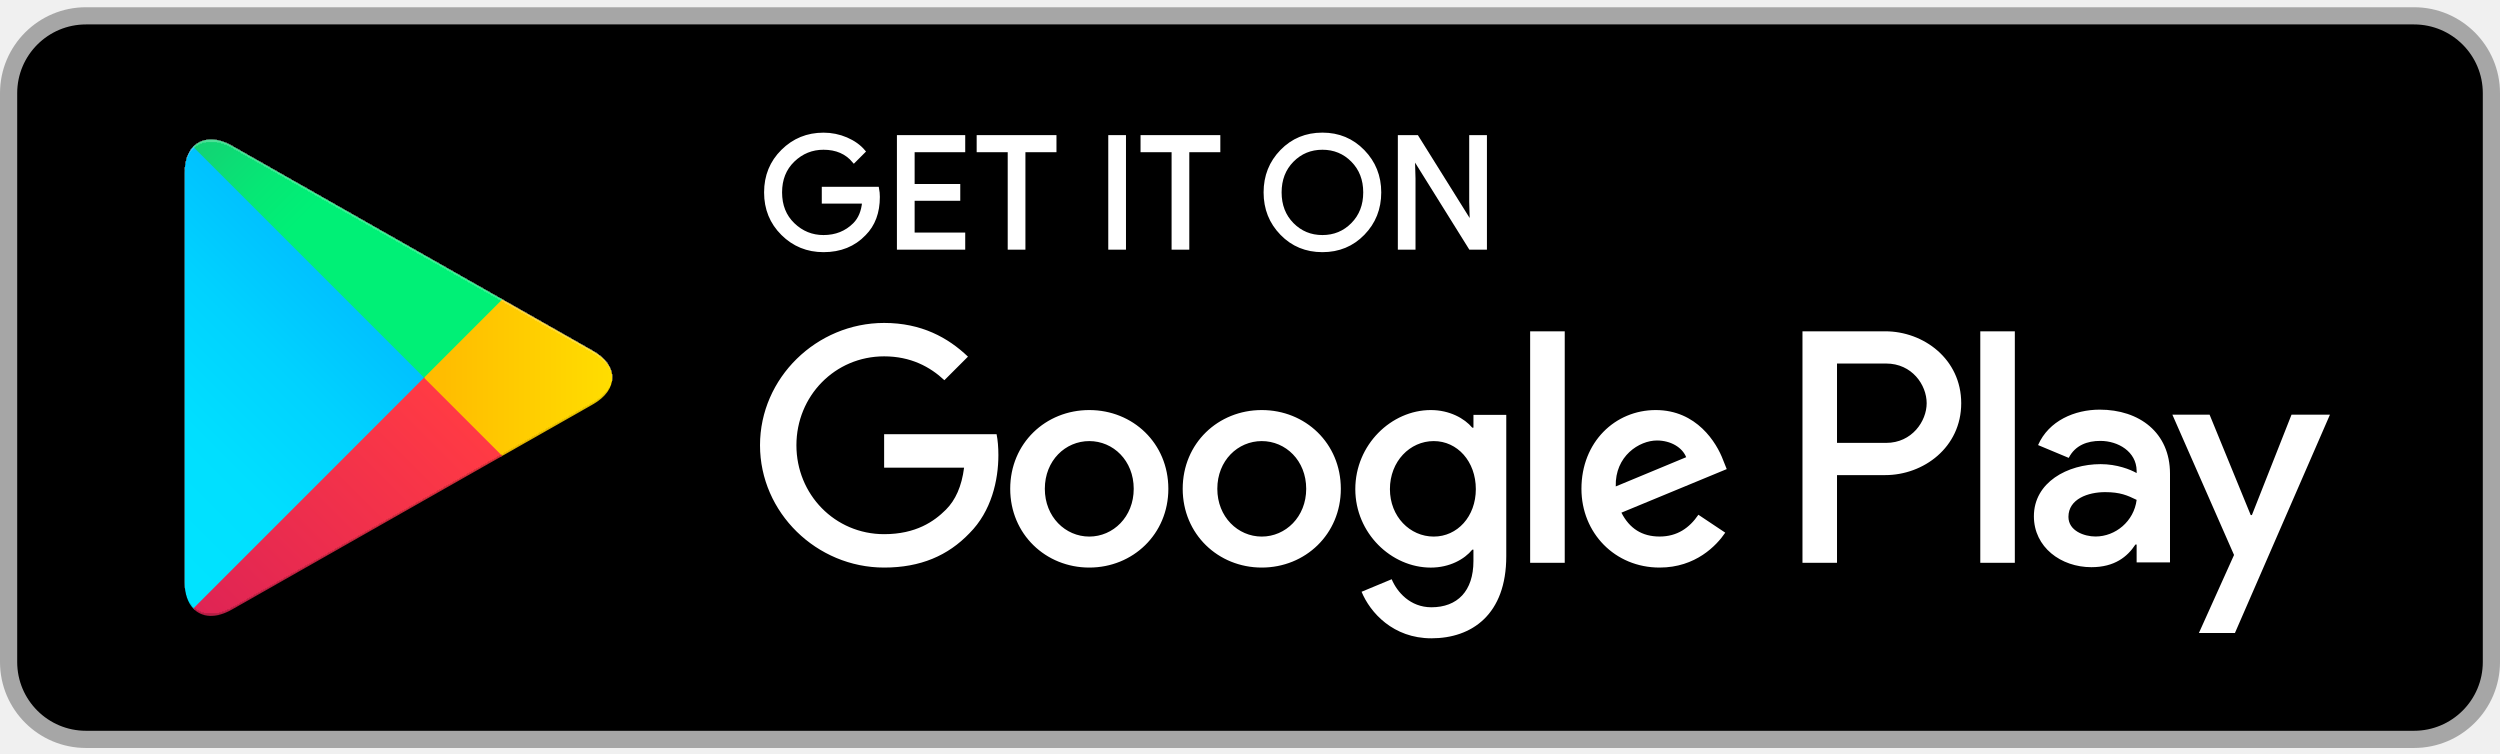
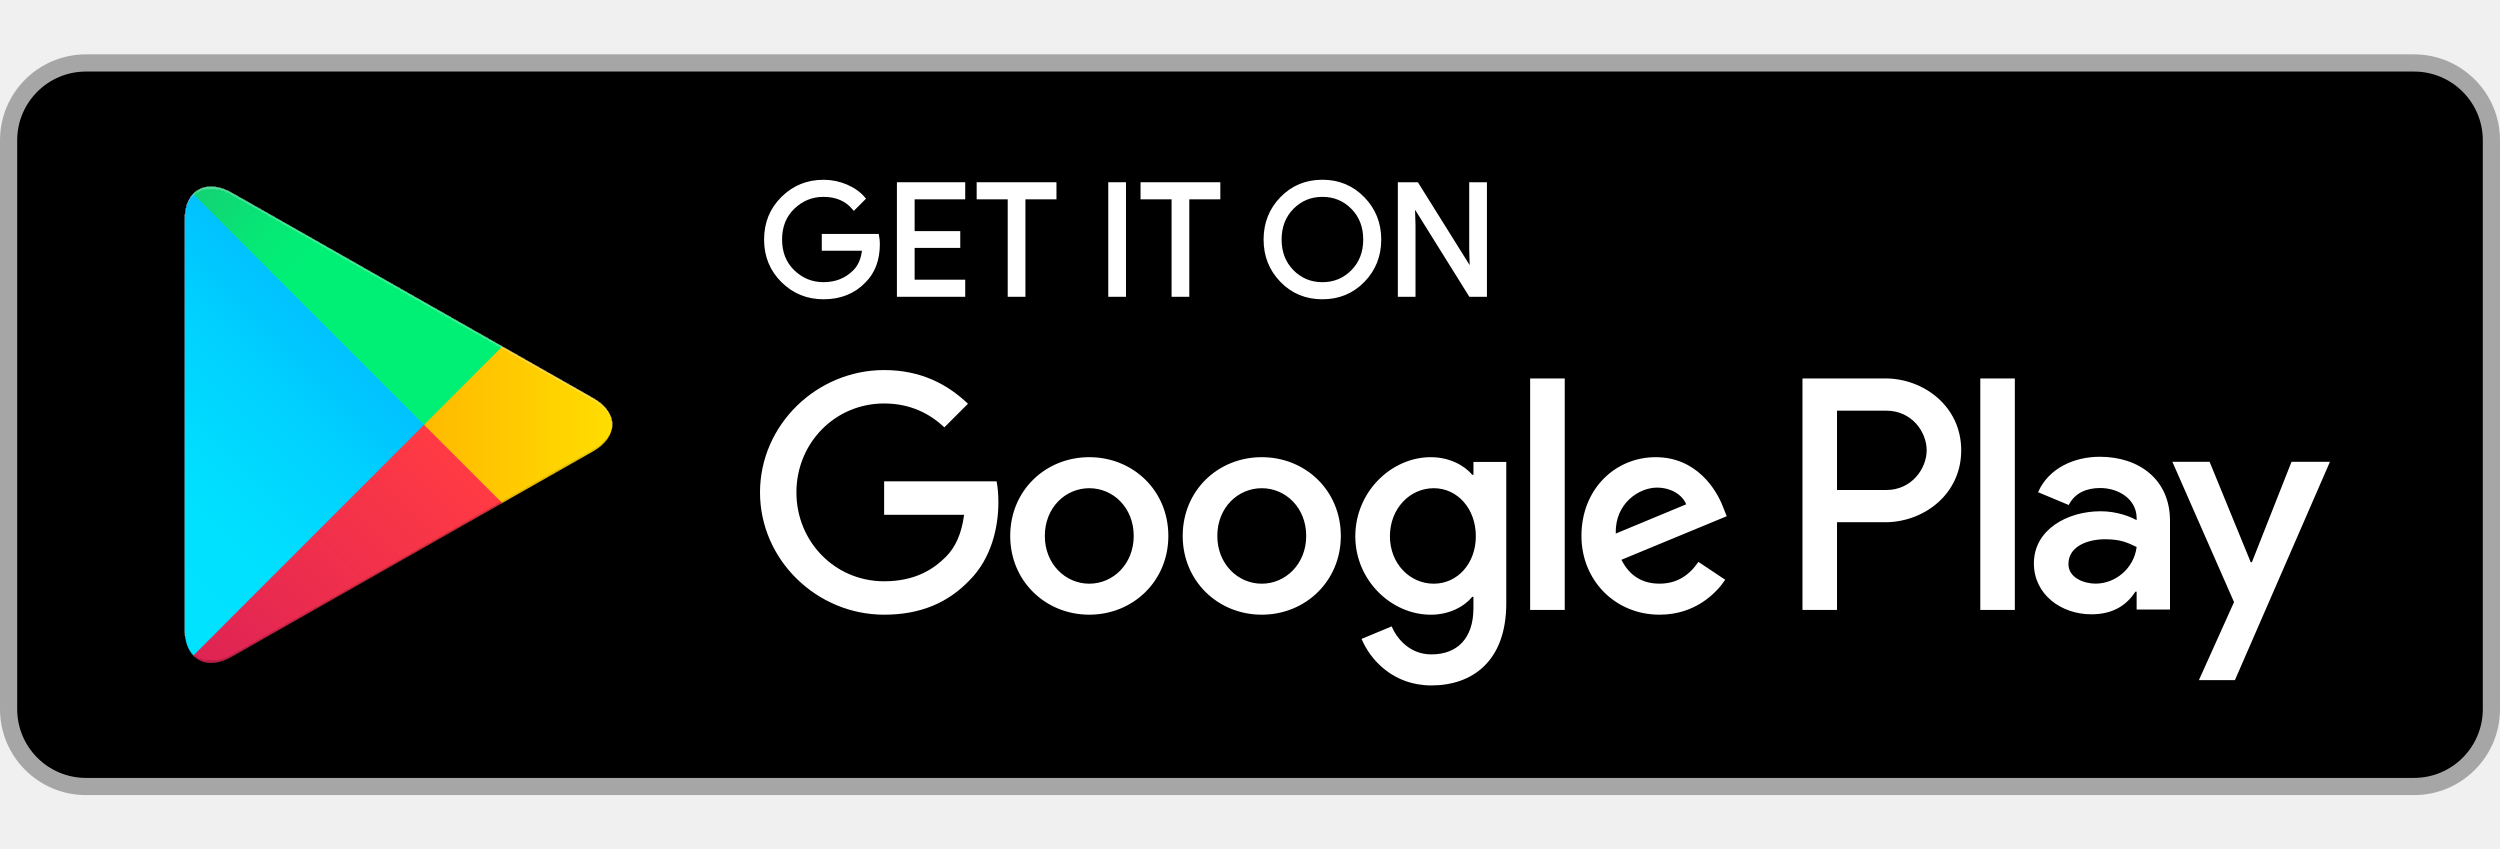
- <svg xmlns="http://www.w3.org/2000/svg" width="189" height="57" viewBox="0 0 189 57" fill="none">
+ <svg xmlns="http://www.w3.org/2000/svg" width="168" height="57" viewBox="0 0 189 57" fill="none">
  <rect x="0.65" y="1.197" width="187.7" height="54.7" rx="5.85" fill="black" />
  <rect x="0.65" y="1.197" width="187.7" height="54.7" rx="5.85" stroke="#A6A6A6" stroke-width="1.3" />
  <g filter="url(#filter0_ii_4850_167877)">
    <path d="M14.609 11.102C14.202 11.533 13.961 12.203 13.961 13.069V44.032C13.961 44.9 14.202 45.567 14.609 45.999L14.713 46.099L32.057 28.755V28.55V28.346L14.713 11L14.609 11.102Z" fill="url(#paint0_linear_4850_167877)" />
    <path d="M37.839 34.537L32.059 28.753V28.549V28.345L37.841 22.562L37.971 22.637L44.821 26.529C46.777 27.64 46.777 29.459 44.821 30.572L37.971 34.464L37.839 34.537Z" fill="url(#paint1_linear_4850_167877)" />
    <g filter="url(#filter1_i_4850_167877)">
      <path d="M37.97 34.468L32.056 28.555L14.609 46.003C15.253 46.686 16.319 46.77 17.519 46.09L37.97 34.468Z" fill="url(#paint2_linear_4850_167877)" />
    </g>
    <path d="M37.97 22.637L17.519 11.017C16.319 10.336 15.253 10.421 14.609 11.104L32.058 28.552L37.97 22.637Z" fill="url(#paint3_linear_4850_167877)" />
  </g>
  <path d="M95.389 31C92.096 31 89.412 33.504 89.412 36.954C89.412 40.383 92.096 42.908 95.389 42.908C98.683 42.908 101.367 40.383 101.367 36.954C101.365 33.504 98.681 31 95.389 31ZM95.389 40.565C93.584 40.565 92.029 39.076 92.029 36.955C92.029 34.812 93.585 33.346 95.389 33.346C97.193 33.346 98.749 34.812 98.749 36.955C98.749 39.075 97.193 40.565 95.389 40.565ZM82.349 31C79.056 31 76.372 33.504 76.372 36.954C76.372 40.383 79.056 42.908 82.349 42.908C85.643 42.908 88.327 40.383 88.327 36.954C88.327 33.504 85.643 31 82.349 31ZM82.349 40.565C80.544 40.565 78.989 39.076 78.989 36.955C78.989 34.812 80.546 33.346 82.349 33.346C84.154 33.346 85.709 34.812 85.709 36.955C85.71 39.075 84.154 40.565 82.349 40.565ZM66.84 32.828V35.354H72.885C72.704 36.775 72.231 37.812 71.509 38.533C70.63 39.412 69.253 40.383 66.84 40.383C63.119 40.383 60.209 37.382 60.209 33.661C60.209 29.94 63.119 26.94 66.84 26.94C68.847 26.94 70.313 27.729 71.395 28.744L73.178 26.962C71.666 25.519 69.659 24.414 66.84 24.414C61.742 24.414 57.457 28.564 57.457 33.661C57.457 38.758 61.742 42.908 66.84 42.908C69.591 42.908 71.667 42.005 73.29 40.314C74.958 38.645 75.478 36.299 75.478 34.404C75.478 33.819 75.433 33.278 75.342 32.827H66.84V32.828ZM130.271 34.789C129.775 33.459 128.263 31 125.174 31C122.106 31 119.557 33.413 119.557 36.954C119.557 40.291 122.084 42.908 125.466 42.908C128.195 42.908 129.774 41.239 130.429 40.269L128.399 38.915C127.723 39.908 126.798 40.562 125.466 40.562C124.136 40.562 123.188 39.953 122.579 38.757L130.541 35.464L130.271 34.789ZM122.151 36.775C122.084 34.473 123.933 33.301 125.265 33.301C126.302 33.301 127.181 33.821 127.475 34.564L122.151 36.775ZM115.679 42.548H118.294V25.047H115.679V42.548ZM111.392 32.331H111.302C110.716 31.631 109.587 31 108.168 31C105.19 31 102.461 33.616 102.461 36.978C102.461 40.315 105.19 42.91 108.168 42.91C109.589 42.91 110.716 42.278 111.302 41.557H111.392V42.414C111.392 44.692 110.174 45.91 108.213 45.91C106.611 45.91 105.618 44.76 105.212 43.79L102.935 44.738C103.588 46.316 105.324 48.256 108.213 48.256C111.28 48.256 113.874 46.452 113.874 42.053V31.362H111.393V32.331H111.392ZM108.393 40.565C106.589 40.565 105.078 39.053 105.078 36.978C105.078 34.879 106.589 33.346 108.393 33.346C110.174 33.346 111.573 34.879 111.573 36.978C111.573 39.053 110.174 40.565 108.393 40.565ZM142.527 25.047H136.267V42.548H138.878V35.918H142.525C145.42 35.918 148.268 33.822 148.268 30.483C148.268 27.144 145.422 25.047 142.527 25.047ZM142.594 33.482H138.878V27.483H142.594C144.547 27.483 145.656 29.1 145.656 30.483C145.656 31.838 144.547 33.482 142.594 33.482ZM158.739 30.969C156.847 30.969 154.889 31.802 154.078 33.648L156.396 34.616C156.892 33.648 157.816 33.332 158.783 33.332C160.134 33.332 161.508 34.143 161.53 35.583V35.764C161.057 35.494 160.043 35.089 158.806 35.089C156.307 35.089 153.762 36.462 153.762 39.029C153.762 41.371 155.811 42.879 158.107 42.879C159.863 42.879 160.832 42.09 161.439 41.166H161.529V42.517H164.052V35.807C164.053 32.702 161.732 30.969 158.739 30.969ZM158.422 40.56C157.568 40.56 156.374 40.132 156.374 39.074C156.374 37.722 157.861 37.205 159.145 37.205C160.291 37.205 160.833 37.452 161.53 37.79C161.327 39.412 159.931 40.56 158.422 40.56ZM173.238 31.351L170.244 38.939H170.154L167.046 31.351H164.232L168.893 41.956L166.236 47.856H168.96L176.143 31.351H173.238ZM149.71 42.548H152.321V25.047H149.71V42.548Z" fill="white" />
  <path d="M66.387 14.885C66.387 16.059 66.04 16.992 65.344 17.69C64.554 18.518 63.524 18.933 62.258 18.933C61.046 18.933 60.014 18.513 59.167 17.673C58.319 16.831 57.895 15.79 57.895 14.547C57.895 13.302 58.319 12.26 59.167 11.42C60.014 10.579 61.046 10.159 62.258 10.159C62.86 10.159 63.436 10.277 63.982 10.51C64.529 10.746 64.967 11.058 65.295 11.448L64.557 12.188C64.001 11.523 63.236 11.191 62.257 11.191C61.372 11.191 60.608 11.502 59.962 12.123C59.317 12.745 58.995 13.553 58.995 14.545C58.995 15.538 59.317 16.346 59.962 16.967C60.608 17.589 61.372 17.9 62.257 17.9C63.195 17.9 63.977 17.587 64.603 16.962C65.009 16.554 65.245 15.987 65.308 15.261H62.257V14.251H66.327C66.369 14.471 66.387 14.682 66.387 14.885Z" fill="white" />
  <path d="M72.841 11.377H69.016V14.04H72.466V15.049H69.016V17.712H72.841V18.745H67.937V10.345H72.841V11.377Z" fill="white" />
  <path d="M77.392 18.745H76.313V11.377H73.966V10.345H79.739V11.377H77.392V18.745Z" fill="white" />
  <path d="M83.915 18.745V10.345H84.994V18.745H83.915Z" fill="white" />
  <path d="M89.781 18.745H88.702V11.377H86.355V10.345H92.127V11.377H89.781V18.745Z" fill="white" />
  <path d="M103.054 17.66C102.228 18.509 101.202 18.933 99.974 18.933C98.746 18.933 97.72 18.509 96.896 17.66C96.07 16.812 95.658 15.773 95.658 14.545C95.658 13.318 96.07 12.279 96.896 11.43C97.72 10.582 98.746 10.156 99.974 10.156C101.195 10.156 102.22 10.583 103.049 11.436C103.877 12.288 104.292 13.325 104.292 14.545C104.292 15.773 103.879 16.812 103.054 17.66ZM97.692 16.956C98.314 17.586 99.074 17.9 99.974 17.9C100.874 17.9 101.636 17.585 102.256 16.956C102.878 16.326 103.19 15.522 103.19 14.545C103.19 13.568 102.878 12.764 102.256 12.134C101.636 11.505 100.874 11.191 99.974 11.191C99.074 11.191 98.314 11.506 97.692 12.134C97.072 12.764 96.76 13.568 96.76 14.545C96.76 15.522 97.072 16.326 97.692 16.956Z" fill="white" />
  <path d="M105.807 18.745V10.345H107.12L111.202 16.879H111.248L111.202 15.261V10.345H112.282V18.745H111.155L106.883 11.894H106.837L106.883 13.512V18.745H105.807Z" fill="white" />
  <path d="M66.387 14.885C66.387 16.059 66.04 16.992 65.344 17.69C64.554 18.518 63.524 18.933 62.258 18.933C61.046 18.933 60.014 18.513 59.167 17.673C58.319 16.831 57.895 15.79 57.895 14.547C57.895 13.302 58.319 12.26 59.167 11.42C60.014 10.579 61.046 10.159 62.258 10.159C62.86 10.159 63.436 10.277 63.982 10.51C64.529 10.746 64.967 11.058 65.295 11.448L64.557 12.188C64.001 11.523 63.236 11.191 62.257 11.191C61.372 11.191 60.608 11.502 59.962 12.123C59.317 12.745 58.995 13.553 58.995 14.545C58.995 15.538 59.317 16.346 59.962 16.967C60.608 17.589 61.372 17.9 62.257 17.9C63.195 17.9 63.977 17.587 64.603 16.962C65.009 16.554 65.245 15.987 65.308 15.261H62.257V14.251H66.327C66.369 14.471 66.387 14.682 66.387 14.885Z" stroke="white" stroke-width="0.26" stroke-miterlimit="10" />
  <path d="M72.841 11.377H69.016V14.04H72.466V15.049H69.016V17.712H72.841V18.745H67.937V10.345H72.841V11.377Z" stroke="white" stroke-width="0.26" stroke-miterlimit="10" />
  <path d="M77.392 18.745H76.313V11.377H73.966V10.345H79.739V11.377H77.392V18.745Z" stroke="white" stroke-width="0.26" stroke-miterlimit="10" />
  <path d="M83.915 18.745V10.345H84.994V18.745H83.915Z" stroke="white" stroke-width="0.26" stroke-miterlimit="10" />
  <path d="M89.781 18.745H88.702V11.377H86.355V10.345H92.127V11.377H89.781V18.745Z" stroke="white" stroke-width="0.26" stroke-miterlimit="10" />
  <path d="M103.054 17.66C102.228 18.509 101.202 18.933 99.974 18.933C98.746 18.933 97.72 18.509 96.896 17.66C96.07 16.812 95.658 15.773 95.658 14.545C95.658 13.318 96.07 12.279 96.896 11.43C97.72 10.582 98.746 10.156 99.974 10.156C101.195 10.156 102.22 10.583 103.049 11.436C103.877 12.288 104.292 13.325 104.292 14.545C104.292 15.773 103.879 16.812 103.054 17.66ZM97.692 16.956C98.314 17.586 99.074 17.9 99.974 17.9C100.874 17.9 101.636 17.585 102.256 16.956C102.878 16.326 103.19 15.522 103.19 14.545C103.19 13.568 102.878 12.764 102.256 12.134C101.636 11.505 100.874 11.191 99.974 11.191C99.074 11.191 98.314 11.506 97.692 12.134C97.072 12.764 96.76 13.568 96.76 14.545C96.76 15.522 97.072 16.326 97.692 16.956Z" stroke="white" stroke-width="0.26" stroke-miterlimit="10" />
  <path d="M105.807 18.745V10.345H107.12L111.202 16.879H111.248L111.202 15.261V10.345H112.282V18.745H111.155L106.883 11.894H106.837L106.883 13.512V18.745H105.807Z" stroke="white" stroke-width="0.26" stroke-miterlimit="10" />
  <defs>
    <filter id="filter0_ii_4850_167877" x="13.961" y="10.547" width="32.328" height="36.016" filterUnits="userSpaceOnUse" color-interpolation-filters="sRGB">
      <feFlood flood-opacity="0" result="BackgroundImageFix" />
      <feBlend mode="normal" in="SourceGraphic" in2="BackgroundImageFix" result="shape" />
      <feColorMatrix in="SourceAlpha" type="matrix" values="0 0 0 0 0 0 0 0 0 0 0 0 0 0 0 0 0 0 127 0" result="hardAlpha" />
      <feOffset dy="-0.195" />
      <feComposite in2="hardAlpha" operator="arithmetic" k2="-1" k3="1" />
      <feColorMatrix type="matrix" values="0 0 0 0 0 0 0 0 0 0 0 0 0 0 0 0 0 0 0.12 0" />
      <feBlend mode="normal" in2="shape" result="effect1_innerShadow_4850_167877" />
      <feColorMatrix in="SourceAlpha" type="matrix" values="0 0 0 0 0 0 0 0 0 0 0 0 0 0 0 0 0 0 127 0" result="hardAlpha" />
      <feOffset dy="0.195" />
      <feComposite in2="hardAlpha" operator="arithmetic" k2="-1" k3="1" />
      <feColorMatrix type="matrix" values="0 0 0 0 1 0 0 0 0 1 0 0 0 0 1 0 0 0 0.25 0" />
      <feBlend mode="normal" in2="effect1_innerShadow_4850_167877" result="effect2_innerShadow_4850_167877" />
    </filter>
    <filter id="filter1_i_4850_167877" x="14.609" y="28.555" width="23.359" height="18.008" filterUnits="userSpaceOnUse" color-interpolation-filters="sRGB">
      <feFlood flood-opacity="0" result="BackgroundImageFix" />
      <feBlend mode="normal" in="SourceGraphic" in2="BackgroundImageFix" result="shape" />
      <feColorMatrix in="SourceAlpha" type="matrix" values="0 0 0 0 0 0 0 0 0 0 0 0 0 0 0 0 0 0 127 0" result="hardAlpha" />
      <feOffset dy="-0.195" />
      <feComposite in2="hardAlpha" operator="arithmetic" k2="-1" k3="1" />
      <feColorMatrix type="matrix" values="0 0 0 0 0 0 0 0 0 0 0 0 0 0 0 0 0 0 0.08 0" />
      <feBlend mode="normal" in2="shape" result="effect1_innerShadow_4850_167877" />
    </filter>
    <linearGradient id="paint0_linear_4850_167877" x1="30.52" y1="12.742" x2="7.025" y2="36.236" gradientUnits="userSpaceOnUse">
      <stop stop-color="#00A0FF" />
      <stop offset="0.007" stop-color="#00A1FF" />
      <stop offset="0.26" stop-color="#00BEFF" />
      <stop offset="0.512" stop-color="#00D2FF" />
      <stop offset="0.76" stop-color="#00DFFF" />
      <stop offset="1" stop-color="#00E3FF" />
    </linearGradient>
    <linearGradient id="paint1_linear_4850_167877" x1="47.367" y1="28.549" x2="13.493" y2="28.549" gradientUnits="userSpaceOnUse">
      <stop stop-color="#FFE000" />
      <stop offset="0.409" stop-color="#FFBD00" />
      <stop offset="0.775" stop-color="#FFA500" />
      <stop offset="1" stop-color="#FF9C00" />
    </linearGradient>
    <linearGradient id="paint2_linear_4850_167877" x1="34.758" y1="31.766" x2="2.896" y2="63.628" gradientUnits="userSpaceOnUse">
      <stop stop-color="#FF3A44" />
      <stop offset="1" stop-color="#C31162" />
    </linearGradient>
    <linearGradient id="paint3_linear_4850_167877" x1="10.215" y1="0.797" x2="24.443" y2="15.024" gradientUnits="userSpaceOnUse">
      <stop stop-color="#32A071" />
      <stop offset="0.069" stop-color="#2DA771" />
      <stop offset="0.476" stop-color="#15CF74" />
      <stop offset="0.801" stop-color="#06E775" />
      <stop offset="1" stop-color="#00F076" />
    </linearGradient>
  </defs>
</svg>
